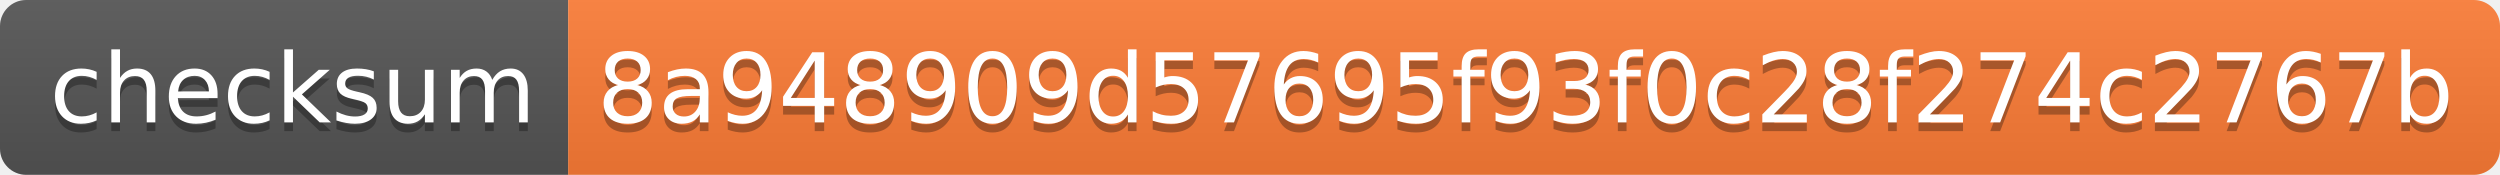
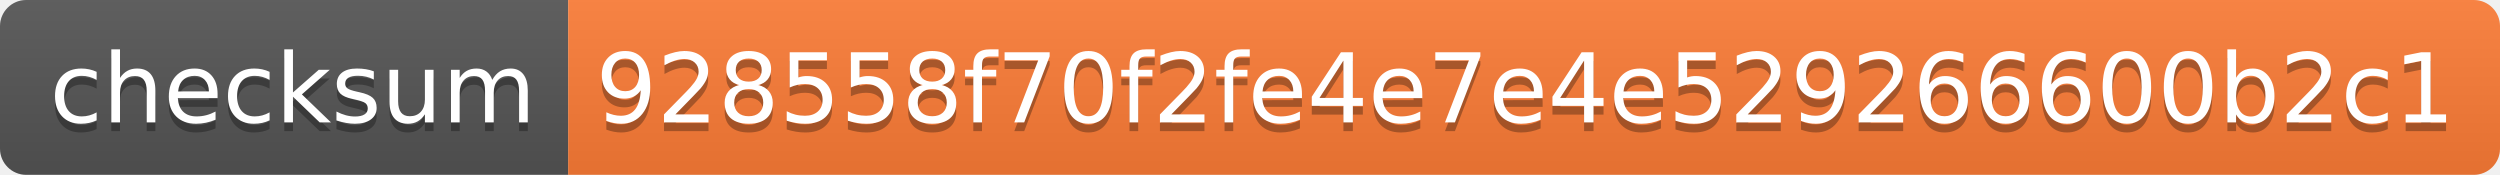
<svg xmlns="http://www.w3.org/2000/svg" width="286" height="20">
  <linearGradient id="s" x2="0" y2="100%">
    <stop offset="0" stop-color="#bbb" stop-opacity=".1" />
    <stop offset="1" stop-opacity=".1" />
  </linearGradient>
  <clipPath id="r">
    <rect width="286" height="20" rx="3" fill="#fff" />
  </clipPath>
  <g clip-path="url(#r)">
    <rect width="65" height="20" fill="#555" />
    <rect x="65" width="221" height="20" fill="#fe7d37" />
    <rect width="286" height="20" fill="url(#s)" />
  </g>
  <g fill="#fff" text-anchor="middle" font-family="Verdana,Geneva,DejaVu Sans,sans-serif" text-rendering="geometricPrecision" font-size="110">
    <text x="335" y="150" fill="#010101" fill-opacity=".3" transform="scale(.1)" textLength="550">checksum</text>
    <text x="335" y="140" transform="scale(.1)" textLength="550">checksum</text>
-     <text x="1745" y="150" fill="#010101" fill-opacity=".3" transform="scale(.1)" textLength="2110">8a948909d57695f93f0c28f274c2767b</text>
-     <text x="1745" y="140" transform="scale(.1)" textLength="2110">8a948909d57695f93f0c28f274c2767b</text>
+     <text x="1745" y="150" fill="#010101" fill-opacity=".3" transform="scale(.1)" textLength="2110">928558f70f2fe4e7e4e529266600b2c1</text>
+     <text x="1745" y="140" transform="scale(.1)" textLength="2110">928558f70f2fe4e7e4e529266600b2c1</text>
  </g>
</svg>
